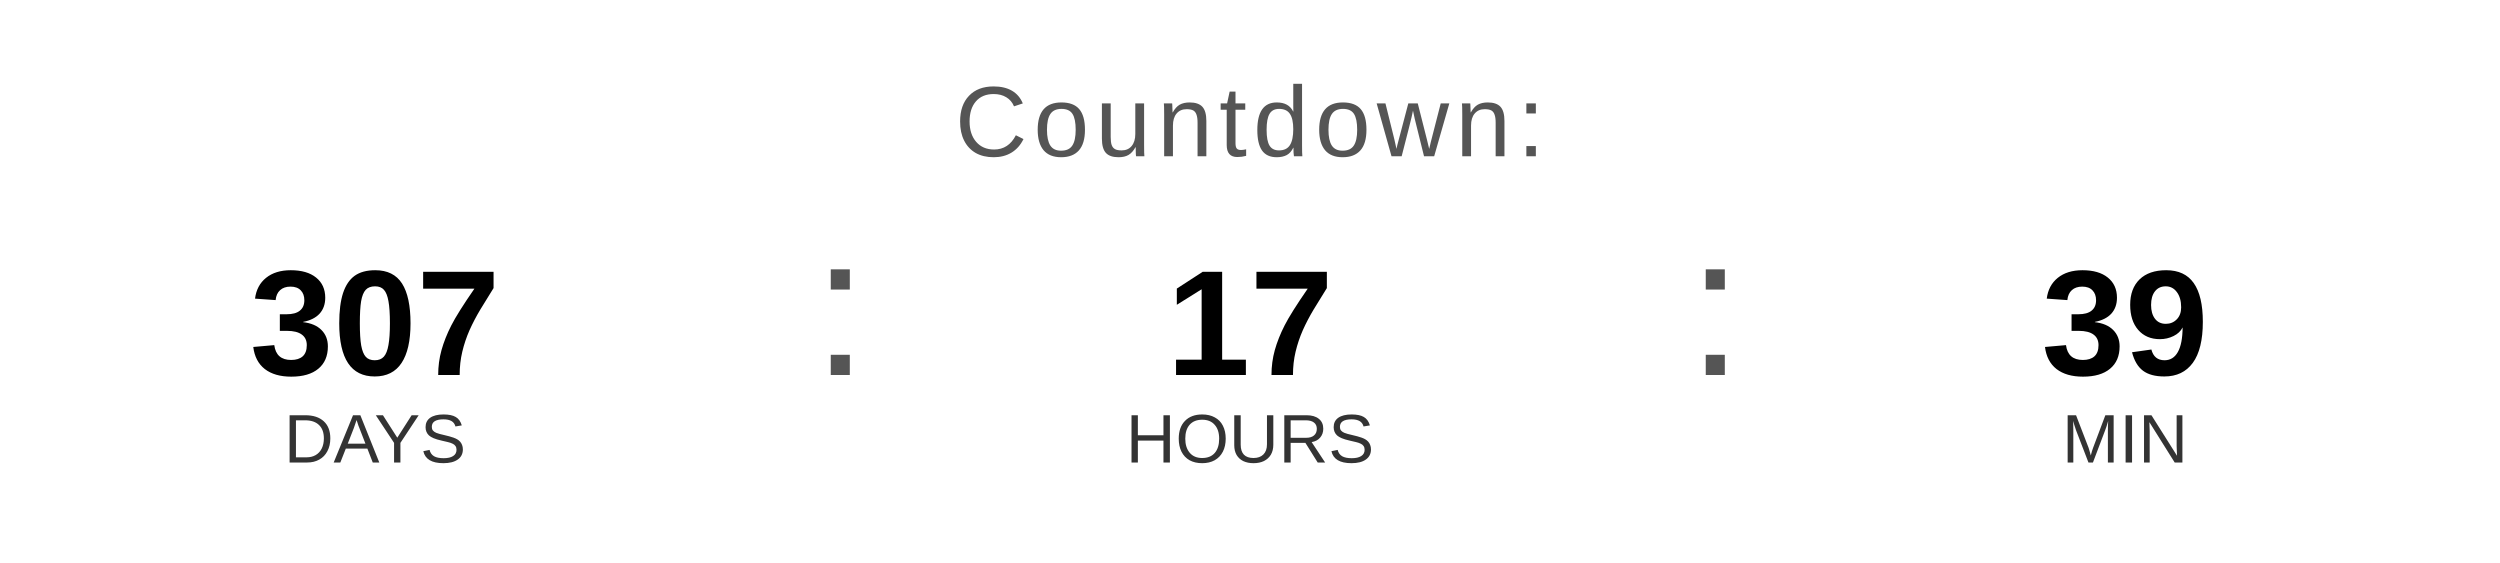
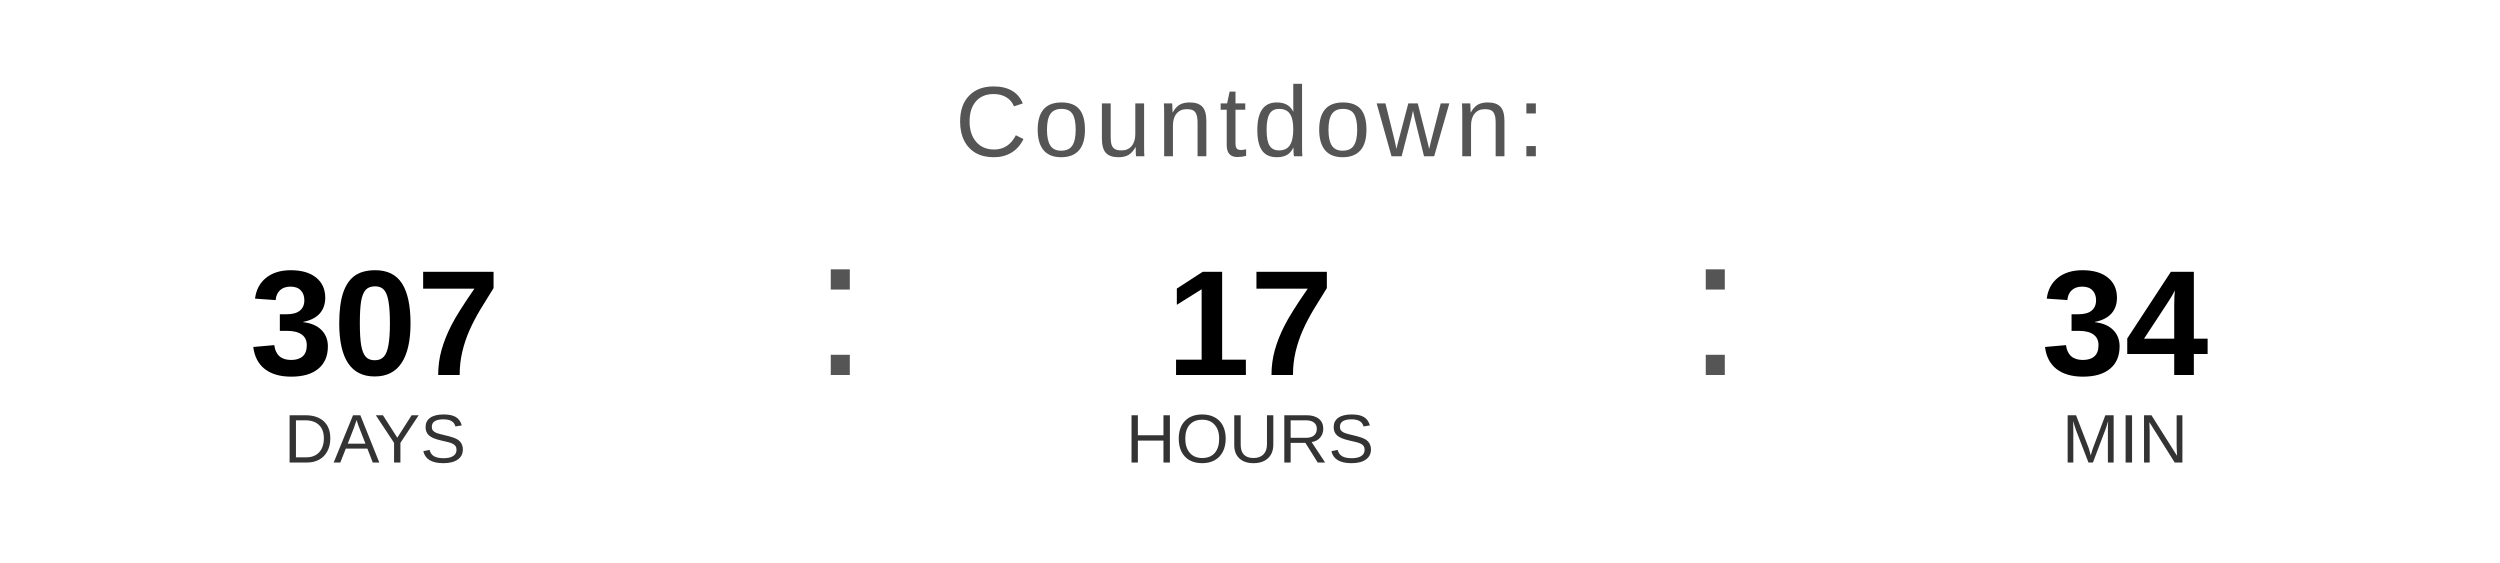
<svg xmlns="http://www.w3.org/2000/svg" width="400" height="90" viewBox="0 0 400 90">
  <text x="200" y="25" font-family="Arial, Helvetica, sans-serif" font-size="16" fill="#555555" text-anchor="middle" letter-spacing="1">
    Countdown:
  </text>
  <text x="60" y="60" font-family="Arial, Helvetica, sans-serif" font-size="24" font-weight="bold" fill="#000000" text-anchor="middle">307</text>
  <text x="60" y="74" font-family="Arial, Helvetica, sans-serif" font-size="11" fill="#333333" text-anchor="middle">DAYS</text>
  <text x="130" y="60" font-family="Arial, sans-serif" font-size="32" fill="#555555">:</text>
  <text x="200" y="60" font-family="Arial, Helvetica, sans-serif" font-size="24" font-weight="bold" fill="#000000" text-anchor="middle">17</text>
  <text x="200" y="74" font-family="Arial, Helvetica, sans-serif" font-size="11" fill="#333333" text-anchor="middle">HOURS</text>
  <text x="270" y="60" font-family="Arial, sans-serif" font-size="32" fill="#555555">:</text>
-   <text x="340" y="60" font-family="Arial, Helvetica, sans-serif" font-size="24" font-weight="bold" fill="#000000" text-anchor="middle">39</text>
+   <text x="340" y="60" font-family="Arial, Helvetica, sans-serif" font-size="24" font-weight="bold" fill="#000000" text-anchor="middle">34</text>
  <text x="340" y="74" font-family="Arial, Helvetica, sans-serif" font-size="11" fill="#333333" text-anchor="middle">MIN</text>
</svg>
